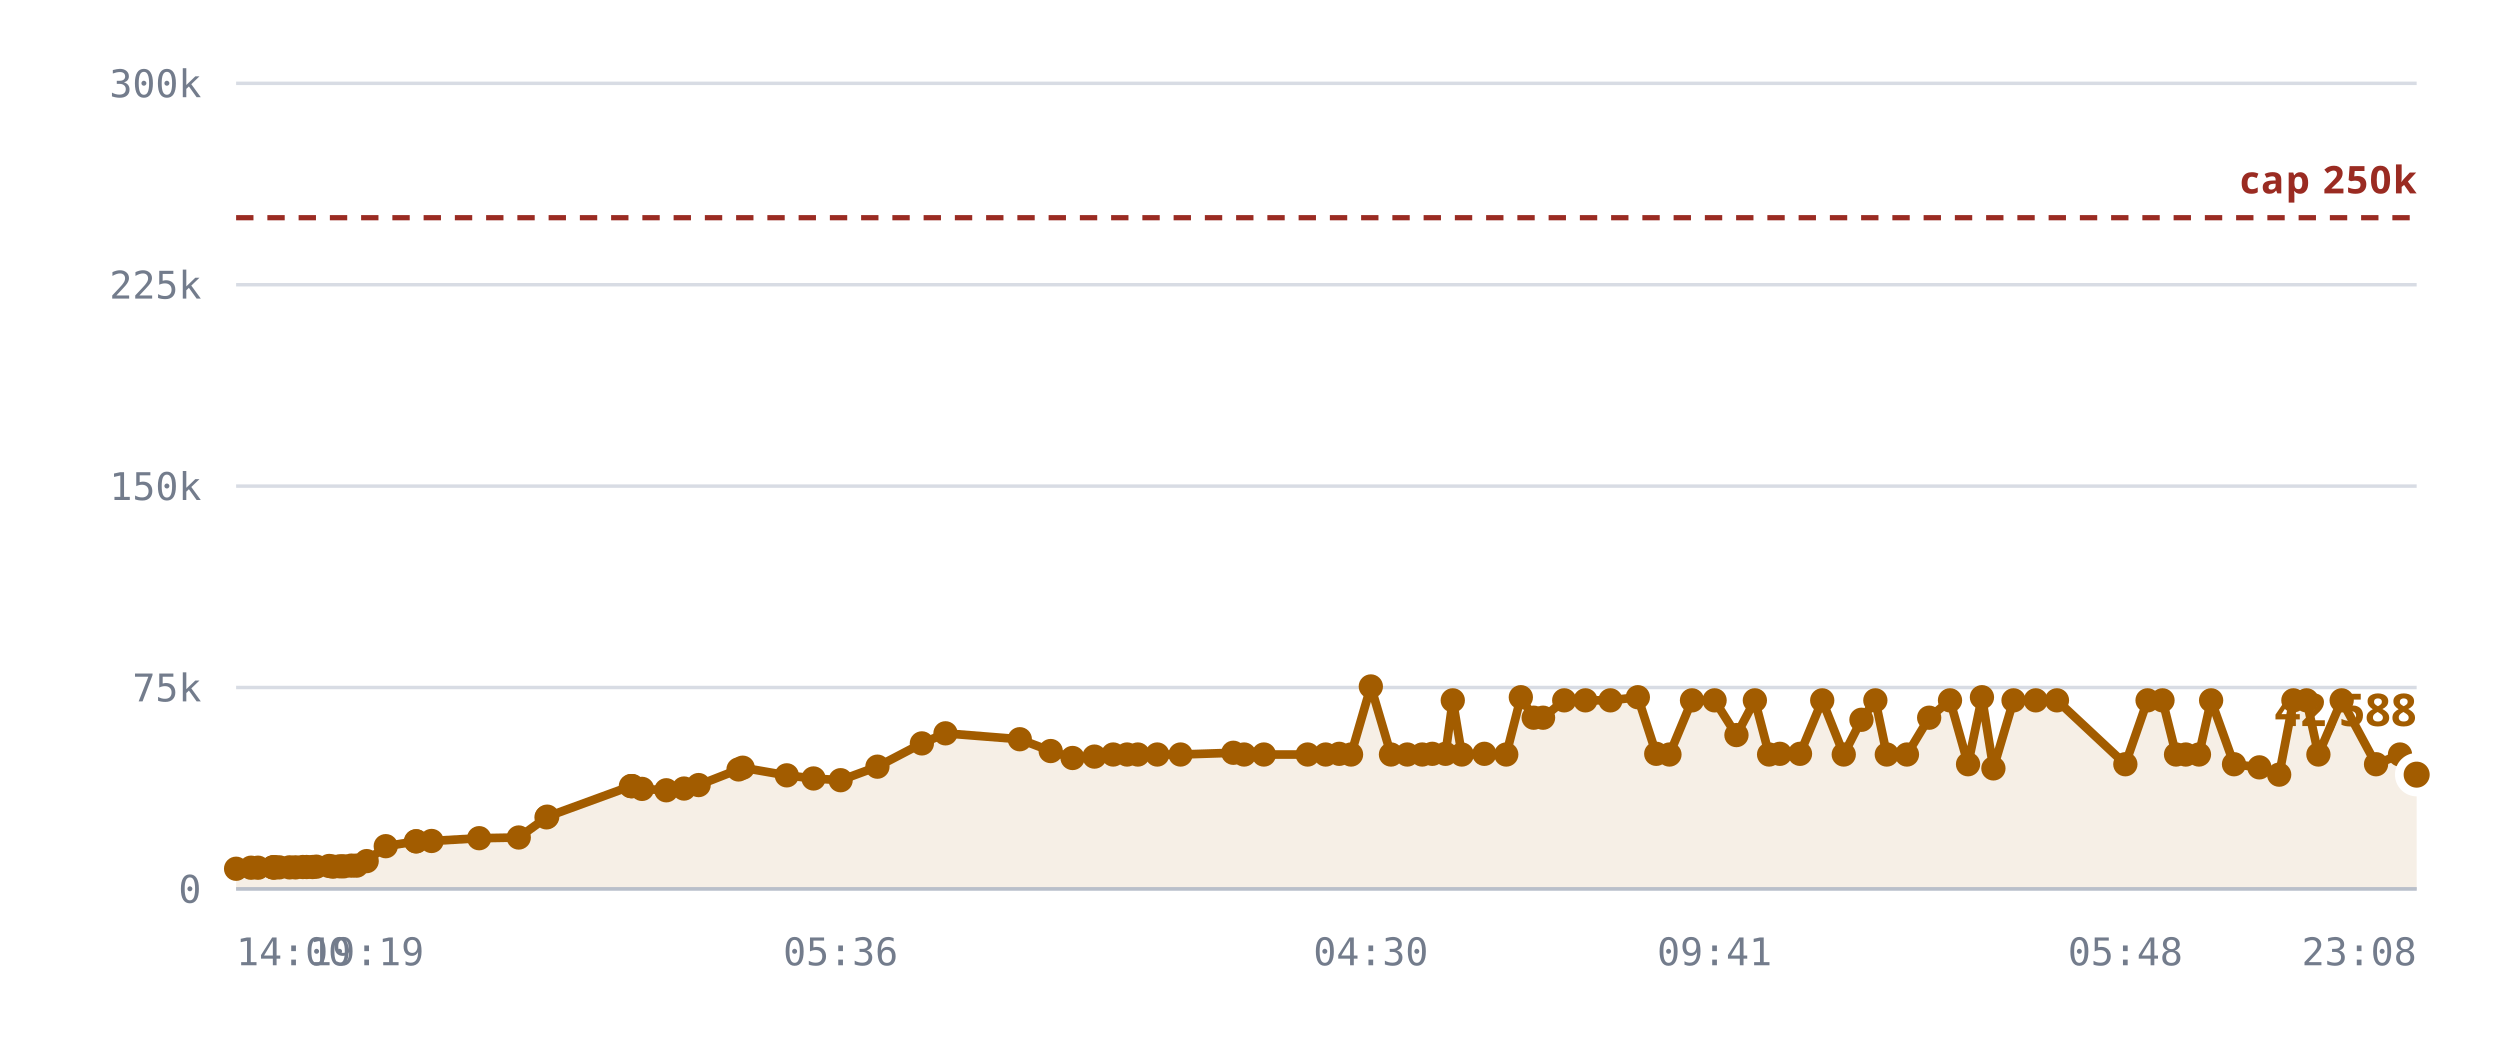
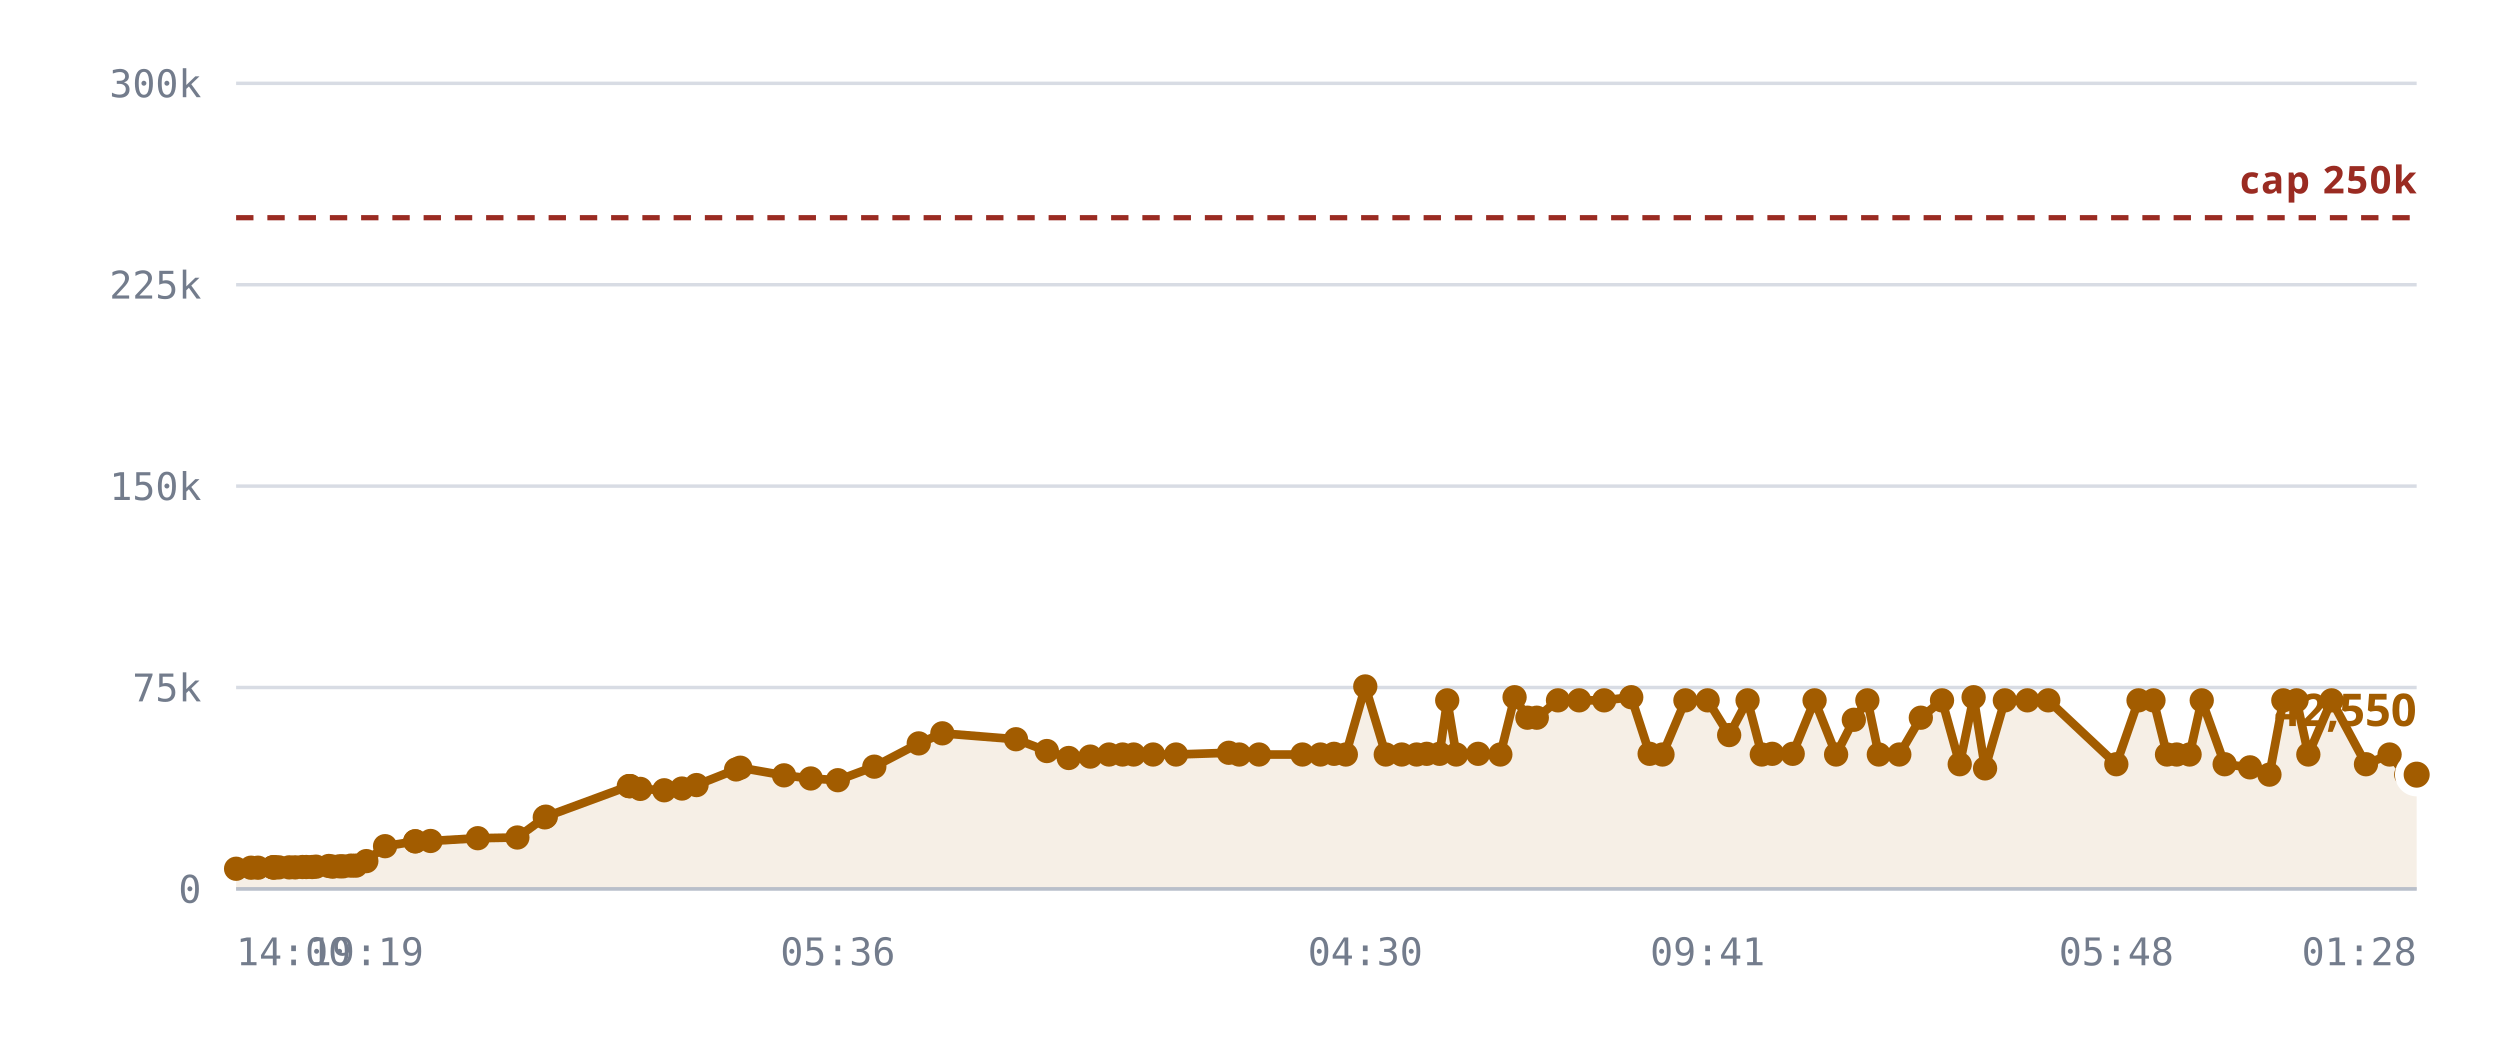
<svg xmlns="http://www.w3.org/2000/svg" viewBox="0 0 720 300" role="img" aria-label="Rooms against the 250,000 cap">
  <style>
    .grid      { stroke: var(--chart-grid, #d8dce4); stroke-width: 1; }
    .cap       { stroke: var(--chart-cap, #9a2b22); stroke-width: 1.5; stroke-dasharray: 5 4; }
    .cap-label { fill: var(--chart-cap, #9a2b22); font: 600 11px Archivo, system-ui, sans-serif; letter-spacing: .04em; }
    .tick      { fill: var(--chart-muted, #737c8c); font: 500 11px "IBM Plex Mono", ui-monospace, monospace; }
    .tick-y    { text-anchor: end; }
    .tick-x    { text-anchor: middle; }
    .series    { fill: none; stroke: var(--chart-line, #a25c00); stroke-width: 2.5; stroke-linejoin: round; stroke-linecap: round; }
    .fill      { fill: var(--chart-fill, rgba(162,92,0,.10)); stroke: none; }
    .dot       { fill: var(--chart-line, #a25c00); }
    .dot-last  { stroke: var(--chart-bg, #fff); stroke-width: 2.5; }
    .end-label { fill: var(--chart-line, #a25c00); font: 700 13px Archivo, system-ui, sans-serif; }
    .axis      { stroke: var(--chart-axis, #b9bfca); stroke-width: 1; }
  </style>
  <line x1="68" y1="256.0" x2="696" y2="256.0" class="grid" />
  <text x="58" y="260.0" class="tick tick-y">0</text>
  <line x1="68" y1="198.0" x2="696" y2="198.0" class="grid" />
  <text x="58" y="202.0" class="tick tick-y">75k</text>
  <line x1="68" y1="140.0" x2="696" y2="140.0" class="grid" />
  <text x="58" y="144.0" class="tick tick-y">150k</text>
  <line x1="68" y1="82.0" x2="696" y2="82.0" class="grid" />
  <text x="58" y="86.0" class="tick tick-y">225k</text>
  <line x1="68" y1="24.0" x2="696" y2="24.0" class="grid" />
  <text x="58" y="28.0" class="tick tick-y">300k</text>
-   <path d="M68.0,250.2 L72.3,249.9 L74.3,249.9 L78.6,249.8 L78.8,249.8 L78.8,249.8 L79.2,249.8 L80.4,249.8 L83.4,249.8 L85.1,249.8 L87.2,249.7 L88.3,249.7 L90.0,249.7 L91.1,249.6 L94.8,249.4 L95.9,249.6 L97.9,249.5 L99.0,249.5 L101.2,249.3 L102.7,249.3 L105.6,248.0 L111.1,243.7 L119.8,242.3 L119.9,242.3 L124.3,242.2 L138.0,241.4 L149.4,241.2 L157.4,235.4 L157.6,235.2 L181.7,226.4 L181.9,226.4 L182.1,226.4 L184.9,227.2 L191.9,227.6 L197.0,227.1 L201.2,226.1 L212.7,221.6 L213.9,221.1 L226.6,223.3 L234.3,224.2 L242.1,224.7 L252.7,220.8 L265.5,214.1 L272.3,211.2 L293.7,212.9 L302.6,216.3 L308.9,218.3 L315.2,217.9 L320.6,217.3 L324.6,217.3 L327.7,217.3 L333.3,217.3 L340.0,217.3 L355.2,216.8 L358.3,217.3 L364.0,217.3 L376.6,217.3 L381.8,217.3 L385.7,217.1 L389.1,217.3 L394.8,197.7 L400.6,217.3 L405.3,217.3 L409.6,217.3 L412.5,217.1 L416.3,217.1 L418.4,201.7 L421.0,217.3 L427.5,217.1 L433.8,217.3 L438.0,200.8 L441.7,206.7 L444.4,206.7 L450.5,201.7 L456.6,201.7 L463.8,201.7 L471.7,200.8 L477.0,217.1 L480.8,217.3 L487.3,201.7 L493.8,201.7 L500.1,211.7 L505.4,201.7 L509.5,217.3 L512.6,217.1 L518.4,217.1 L524.8,201.7 L531.0,217.3 L536.1,207.3 L540.1,201.7 L543.4,217.3 L549.2,217.3 L555.6,206.7 L561.6,201.7 L566.8,220.1 L570.8,200.8 L574.1,221.3 L579.9,201.7 L586.3,201.7 L592.4,201.7 L612.1,220.1 L618.5,201.7 L622.8,201.7 L626.7,217.3 L629.5,217.3 L633.3,217.3 L636.8,201.7 L643.4,220.1 L650.7,221.0 L656.4,223.1 L660.5,201.7 L664.3,201.7 L667.7,217.3 L674.4,201.7 L684.3,220.1 L691.2,217.3 L696.0,223.1 L696.0,256.0 L68.0,256.0 Z" class="fill" />
+   <path d="M68.0,250.2 L72.3,249.9 L74.3,249.9 L78.6,249.8 L78.7,249.8 L78.8,249.8 L79.2,249.8 L80.3,249.8 L83.3,249.8 L85.0,249.8 L87.1,249.7 L88.2,249.7 L89.9,249.7 L91.0,249.6 L94.7,249.4 L95.8,249.6 L97.8,249.5 L98.8,249.5 L101.1,249.3 L102.5,249.3 L105.5,248.0 L110.9,243.7 L119.6,242.3 L119.6,242.3 L124.0,242.2 L137.6,241.4 L149.0,241.2 L156.9,235.4 L157.2,235.2 L181.1,226.4 L181.4,226.4 L181.5,226.4 L184.4,227.2 L191.3,227.6 L196.4,227.1 L200.6,226.1 L212.0,221.6 L213.2,221.1 L225.8,223.3 L233.5,224.2 L241.3,224.7 L251.8,220.8 L264.6,214.1 L271.4,211.2 L292.6,212.9 L301.5,216.3 L307.8,218.3 L314.0,217.9 L319.4,217.3 L323.3,217.3 L326.5,217.3 L332.1,217.3 L338.7,217.3 L353.9,216.8 L356.9,217.3 L362.6,217.3 L375.1,217.3 L380.3,217.3 L384.2,217.1 L387.6,217.3 L393.2,197.7 L399.1,217.3 L403.7,217.3 L408.0,217.3 L410.9,217.1 L414.6,217.1 L416.8,201.7 L419.4,217.3 L425.7,217.1 L432.1,217.3 L436.2,200.8 L439.9,206.7 L442.6,206.7 L448.7,201.7 L454.8,201.7 L462.0,201.7 L469.8,200.8 L475.1,217.1 L478.8,217.3 L485.4,201.7 L491.8,201.7 L498.0,211.7 L503.3,201.7 L507.4,217.3 L510.4,217.1 L516.3,217.1 L522.6,201.7 L528.8,217.3 L533.9,207.3 L537.8,201.7 L541.1,217.3 L547.0,217.3 L553.2,206.7 L559.3,201.7 L564.4,220.1 L568.4,200.8 L571.7,221.3 L577.4,201.7 L583.9,201.7 L589.9,201.7 L609.5,220.1 L615.9,201.7 L620.2,201.7 L624.1,217.3 L626.9,217.3 L630.6,217.3 L634.1,201.7 L640.7,220.1 L648.0,221.0 L653.6,223.1 L657.6,201.7 L661.4,201.7 L664.8,217.3 L671.5,201.7 L681.4,220.1 L688.2,217.3 L693.0,223.1 L696.0,223.1 L696.0,256.0 L68.0,256.0 Z" class="fill" />
  <line x1="68" y1="62.7" x2="696" y2="62.7" class="cap" />
  <text x="696" y="55.7" class="cap-label" text-anchor="end">cap 250k</text>
-   <path d="M68.0,250.2 L72.3,249.9 L74.3,249.9 L78.6,249.8 L78.8,249.8 L78.8,249.8 L79.2,249.8 L80.4,249.8 L83.4,249.8 L85.1,249.8 L87.2,249.7 L88.3,249.7 L90.0,249.7 L91.1,249.6 L94.8,249.4 L95.9,249.6 L97.9,249.5 L99.0,249.5 L101.2,249.3 L102.7,249.3 L105.6,248.0 L111.1,243.7 L119.8,242.3 L119.9,242.3 L124.3,242.2 L138.0,241.4 L149.4,241.2 L157.4,235.4 L157.6,235.2 L181.7,226.4 L181.9,226.4 L182.1,226.4 L184.9,227.2 L191.9,227.6 L197.0,227.1 L201.2,226.1 L212.7,221.6 L213.9,221.1 L226.6,223.3 L234.3,224.2 L242.1,224.7 L252.7,220.8 L265.5,214.1 L272.3,211.2 L293.7,212.9 L302.6,216.3 L308.9,218.3 L315.2,217.9 L320.6,217.3 L324.6,217.3 L327.7,217.3 L333.3,217.3 L340.0,217.3 L355.2,216.8 L358.3,217.3 L364.0,217.3 L376.6,217.3 L381.8,217.3 L385.7,217.1 L389.1,217.3 L394.8,197.7 L400.6,217.3 L405.3,217.3 L409.6,217.3 L412.5,217.1 L416.3,217.1 L418.4,201.7 L421.0,217.3 L427.5,217.1 L433.8,217.3 L438.0,200.8 L441.7,206.7 L444.4,206.7 L450.5,201.7 L456.6,201.7 L463.8,201.7 L471.7,200.8 L477.0,217.1 L480.8,217.3 L487.3,201.7 L493.8,201.7 L500.1,211.7 L505.4,201.7 L509.5,217.3 L512.6,217.1 L518.4,217.1 L524.8,201.7 L531.0,217.3 L536.1,207.3 L540.1,201.7 L543.4,217.3 L549.2,217.3 L555.6,206.7 L561.6,201.7 L566.8,220.1 L570.8,200.8 L574.1,221.3 L579.9,201.7 L586.3,201.7 L592.4,201.7 L612.1,220.1 L618.5,201.7 L622.8,201.7 L626.7,217.3 L629.5,217.3 L633.3,217.3 L636.8,201.7 L643.4,220.1 L650.7,221.0 L656.4,223.1 L660.5,201.7 L664.3,201.7 L667.7,217.3 L674.4,201.7 L684.3,220.1 L691.2,217.3 L696.0,223.1" class="series" />
+   <path d="M68.0,250.2 L72.3,249.9 L74.3,249.9 L78.6,249.8 L78.7,249.8 L78.8,249.8 L79.2,249.8 L80.3,249.8 L83.3,249.8 L85.0,249.8 L87.1,249.7 L88.2,249.7 L89.9,249.7 L91.0,249.6 L94.7,249.4 L95.8,249.6 L97.8,249.5 L98.8,249.5 L101.1,249.3 L102.5,249.3 L105.5,248.0 L110.9,243.7 L119.6,242.3 L119.6,242.3 L124.0,242.2 L137.6,241.4 L149.0,241.2 L156.9,235.4 L157.2,235.2 L181.1,226.4 L181.4,226.4 L181.5,226.4 L184.4,227.2 L191.3,227.6 L196.4,227.1 L200.6,226.1 L212.0,221.6 L213.2,221.1 L225.8,223.3 L233.5,224.2 L241.3,224.7 L251.8,220.8 L264.6,214.1 L271.4,211.2 L292.6,212.9 L301.5,216.3 L307.8,218.3 L314.0,217.9 L319.4,217.3 L323.3,217.3 L326.5,217.3 L332.1,217.3 L338.7,217.3 L353.9,216.8 L356.9,217.3 L362.6,217.3 L375.1,217.3 L380.3,217.3 L384.2,217.1 L387.6,217.3 L393.2,197.7 L399.1,217.3 L403.7,217.3 L408.0,217.3 L410.9,217.1 L414.6,217.1 L416.8,201.7 L419.4,217.3 L425.7,217.1 L432.1,217.3 L436.2,200.8 L439.9,206.7 L442.6,206.7 L448.7,201.7 L454.8,201.7 L462.0,201.7 L469.8,200.8 L475.1,217.1 L478.8,217.3 L485.4,201.7 L491.8,201.7 L498.0,211.7 L503.3,201.7 L507.4,217.3 L510.4,217.1 L516.3,217.1 L522.6,201.7 L528.8,217.3 L533.9,207.3 L537.8,201.7 L541.1,217.3 L547.0,217.3 L553.2,206.7 L559.3,201.7 L564.4,220.1 L568.4,200.8 L571.7,221.3 L577.4,201.7 L583.9,201.7 L589.9,201.7 L609.5,220.1 L615.9,201.7 L620.2,201.7 L624.1,217.3 L626.9,217.3 L630.6,217.3 L634.1,201.7 L640.7,220.1 L648.0,221.0 L653.6,223.1 L657.6,201.7 L661.4,201.7 L664.8,217.3 L671.5,201.7 L681.4,220.1 L688.2,217.3 L693.0,223.1 L696.0,223.1" class="series" />
  <circle cx="68.0" cy="250.2" r="3.5" class="dot" />
  <circle cx="72.3" cy="249.9" r="3.5" class="dot" />
  <circle cx="74.3" cy="249.9" r="3.5" class="dot" />
  <circle cx="78.6" cy="249.8" r="3.5" class="dot" />
-   <circle cx="78.8" cy="249.8" r="3.5" class="dot" />
+   <circle cx="78.7" cy="249.8" r="3.5" class="dot" />
  <circle cx="78.8" cy="249.8" r="3.5" class="dot" />
  <circle cx="79.2" cy="249.8" r="3.5" class="dot" />
-   <circle cx="80.4" cy="249.8" r="3.5" class="dot" />
-   <circle cx="83.4" cy="249.8" r="3.5" class="dot" />
-   <circle cx="85.1" cy="249.8" r="3.5" class="dot" />
-   <circle cx="87.2" cy="249.7" r="3.5" class="dot" />
-   <circle cx="88.3" cy="249.7" r="3.5" class="dot" />
-   <circle cx="90.0" cy="249.7" r="3.5" class="dot" />
-   <circle cx="91.1" cy="249.6" r="3.5" class="dot" />
-   <circle cx="94.8" cy="249.4" r="3.5" class="dot" />
-   <circle cx="95.9" cy="249.6" r="3.5" class="dot" />
-   <circle cx="97.9" cy="249.5" r="3.5" class="dot" />
-   <circle cx="99.0" cy="249.5" r="3.5" class="dot" />
-   <circle cx="101.2" cy="249.3" r="3.5" class="dot" />
-   <circle cx="102.7" cy="249.3" r="3.5" class="dot" />
-   <circle cx="105.6" cy="248.0" r="3.5" class="dot" />
-   <circle cx="111.1" cy="243.7" r="3.5" class="dot" />
-   <circle cx="119.8" cy="242.3" r="3.5" class="dot" />
-   <circle cx="119.9" cy="242.3" r="3.5" class="dot" />
-   <circle cx="124.3" cy="242.2" r="3.5" class="dot" />
-   <circle cx="138.0" cy="241.4" r="3.5" class="dot" />
-   <circle cx="149.4" cy="241.2" r="3.5" class="dot" />
-   <circle cx="157.4" cy="235.4" r="3.5" class="dot" />
-   <circle cx="157.6" cy="235.2" r="3.5" class="dot" />
-   <circle cx="181.7" cy="226.4" r="3.5" class="dot" />
-   <circle cx="181.9" cy="226.4" r="3.5" class="dot" />
-   <circle cx="182.1" cy="226.4" r="3.5" class="dot" />
-   <circle cx="184.9" cy="227.2" r="3.5" class="dot" />
-   <circle cx="191.9" cy="227.6" r="3.5" class="dot" />
-   <circle cx="197.0" cy="227.1" r="3.5" class="dot" />
-   <circle cx="201.2" cy="226.1" r="3.5" class="dot" />
-   <circle cx="212.7" cy="221.6" r="3.5" class="dot" />
-   <circle cx="213.9" cy="221.1" r="3.5" class="dot" />
-   <circle cx="226.6" cy="223.3" r="3.5" class="dot" />
-   <circle cx="234.3" cy="224.2" r="3.5" class="dot" />
-   <circle cx="242.1" cy="224.7" r="3.5" class="dot" />
-   <circle cx="252.7" cy="220.8" r="3.5" class="dot" />
-   <circle cx="265.5" cy="214.1" r="3.5" class="dot" />
-   <circle cx="272.3" cy="211.2" r="3.5" class="dot" />
-   <circle cx="293.7" cy="212.9" r="3.5" class="dot" />
-   <circle cx="302.6" cy="216.3" r="3.5" class="dot" />
-   <circle cx="308.9" cy="218.3" r="3.5" class="dot" />
-   <circle cx="315.2" cy="217.9" r="3.5" class="dot" />
-   <circle cx="320.6" cy="217.3" r="3.5" class="dot" />
-   <circle cx="324.6" cy="217.3" r="3.5" class="dot" />
-   <circle cx="327.7" cy="217.3" r="3.5" class="dot" />
-   <circle cx="333.3" cy="217.3" r="3.5" class="dot" />
-   <circle cx="340.0" cy="217.3" r="3.5" class="dot" />
-   <circle cx="355.2" cy="216.8" r="3.5" class="dot" />
-   <circle cx="358.3" cy="217.3" r="3.5" class="dot" />
-   <circle cx="364.0" cy="217.3" r="3.5" class="dot" />
-   <circle cx="376.6" cy="217.3" r="3.5" class="dot" />
-   <circle cx="381.8" cy="217.3" r="3.5" class="dot" />
-   <circle cx="385.7" cy="217.1" r="3.5" class="dot" />
-   <circle cx="389.1" cy="217.3" r="3.5" class="dot" />
-   <circle cx="394.8" cy="197.7" r="3.5" class="dot" />
-   <circle cx="400.6" cy="217.3" r="3.5" class="dot" />
-   <circle cx="405.3" cy="217.3" r="3.5" class="dot" />
-   <circle cx="409.6" cy="217.3" r="3.5" class="dot" />
-   <circle cx="412.5" cy="217.1" r="3.5" class="dot" />
-   <circle cx="416.3" cy="217.1" r="3.5" class="dot" />
-   <circle cx="418.4" cy="201.7" r="3.5" class="dot" />
-   <circle cx="421.0" cy="217.3" r="3.5" class="dot" />
-   <circle cx="427.5" cy="217.1" r="3.5" class="dot" />
-   <circle cx="433.8" cy="217.3" r="3.5" class="dot" />
-   <circle cx="438.0" cy="200.8" r="3.5" class="dot" />
-   <circle cx="441.7" cy="206.7" r="3.5" class="dot" />
-   <circle cx="444.4" cy="206.7" r="3.5" class="dot" />
-   <circle cx="450.5" cy="201.7" r="3.5" class="dot" />
-   <circle cx="456.6" cy="201.7" r="3.5" class="dot" />
-   <circle cx="463.8" cy="201.7" r="3.5" class="dot" />
-   <circle cx="471.7" cy="200.8" r="3.5" class="dot" />
-   <circle cx="477.0" cy="217.1" r="3.5" class="dot" />
-   <circle cx="480.8" cy="217.3" r="3.5" class="dot" />
-   <circle cx="487.3" cy="201.7" r="3.5" class="dot" />
-   <circle cx="493.8" cy="201.7" r="3.5" class="dot" />
-   <circle cx="500.1" cy="211.7" r="3.5" class="dot" />
-   <circle cx="505.4" cy="201.7" r="3.5" class="dot" />
-   <circle cx="509.5" cy="217.3" r="3.5" class="dot" />
-   <circle cx="512.6" cy="217.1" r="3.5" class="dot" />
-   <circle cx="518.4" cy="217.1" r="3.5" class="dot" />
-   <circle cx="524.8" cy="201.7" r="3.5" class="dot" />
-   <circle cx="531.0" cy="217.3" r="3.5" class="dot" />
-   <circle cx="536.1" cy="207.3" r="3.5" class="dot" />
-   <circle cx="540.1" cy="201.7" r="3.5" class="dot" />
-   <circle cx="543.4" cy="217.3" r="3.5" class="dot" />
-   <circle cx="549.2" cy="217.3" r="3.5" class="dot" />
-   <circle cx="555.6" cy="206.7" r="3.5" class="dot" />
-   <circle cx="561.6" cy="201.7" r="3.5" class="dot" />
-   <circle cx="566.8" cy="220.1" r="3.5" class="dot" />
-   <circle cx="570.8" cy="200.8" r="3.5" class="dot" />
-   <circle cx="574.1" cy="221.3" r="3.5" class="dot" />
-   <circle cx="579.9" cy="201.7" r="3.5" class="dot" />
-   <circle cx="586.3" cy="201.7" r="3.5" class="dot" />
-   <circle cx="592.4" cy="201.7" r="3.5" class="dot" />
-   <circle cx="612.1" cy="220.1" r="3.5" class="dot" />
-   <circle cx="618.5" cy="201.7" r="3.5" class="dot" />
-   <circle cx="622.8" cy="201.7" r="3.5" class="dot" />
-   <circle cx="626.7" cy="217.3" r="3.5" class="dot" />
-   <circle cx="629.5" cy="217.3" r="3.5" class="dot" />
-   <circle cx="633.3" cy="217.3" r="3.5" class="dot" />
-   <circle cx="636.8" cy="201.7" r="3.5" class="dot" />
-   <circle cx="643.4" cy="220.1" r="3.5" class="dot" />
-   <circle cx="650.7" cy="221.0" r="3.5" class="dot" />
-   <circle cx="656.4" cy="223.1" r="3.5" class="dot" />
-   <circle cx="660.5" cy="201.7" r="3.5" class="dot" />
-   <circle cx="664.3" cy="201.7" r="3.5" class="dot" />
-   <circle cx="667.7" cy="217.3" r="3.5" class="dot" />
-   <circle cx="674.4" cy="201.7" r="3.5" class="dot" />
-   <circle cx="684.3" cy="220.1" r="3.5" class="dot" />
-   <circle cx="691.2" cy="217.3" r="3.5" class="dot" />
+   <circle cx="80.3" cy="249.8" r="3.5" class="dot" />
+   <circle cx="83.3" cy="249.8" r="3.5" class="dot" />
+   <circle cx="85.0" cy="249.8" r="3.5" class="dot" />
+   <circle cx="87.1" cy="249.7" r="3.5" class="dot" />
+   <circle cx="88.2" cy="249.7" r="3.5" class="dot" />
+   <circle cx="89.9" cy="249.7" r="3.5" class="dot" />
+   <circle cx="91.0" cy="249.6" r="3.5" class="dot" />
+   <circle cx="94.7" cy="249.4" r="3.5" class="dot" />
+   <circle cx="95.8" cy="249.6" r="3.5" class="dot" />
+   <circle cx="97.8" cy="249.5" r="3.5" class="dot" />
+   <circle cx="98.8" cy="249.5" r="3.5" class="dot" />
+   <circle cx="101.1" cy="249.3" r="3.5" class="dot" />
+   <circle cx="102.5" cy="249.3" r="3.5" class="dot" />
+   <circle cx="105.5" cy="248.0" r="3.5" class="dot" />
+   <circle cx="110.9" cy="243.7" r="3.5" class="dot" />
+   <circle cx="119.6" cy="242.3" r="3.5" class="dot" />
+   <circle cx="119.6" cy="242.3" r="3.5" class="dot" />
+   <circle cx="124.0" cy="242.2" r="3.5" class="dot" />
+   <circle cx="137.6" cy="241.4" r="3.5" class="dot" />
+   <circle cx="149.0" cy="241.2" r="3.5" class="dot" />
+   <circle cx="156.9" cy="235.4" r="3.5" class="dot" />
+   <circle cx="157.2" cy="235.2" r="3.5" class="dot" />
+   <circle cx="181.1" cy="226.4" r="3.5" class="dot" />
+   <circle cx="181.4" cy="226.4" r="3.5" class="dot" />
+   <circle cx="181.5" cy="226.4" r="3.5" class="dot" />
+   <circle cx="184.4" cy="227.2" r="3.5" class="dot" />
+   <circle cx="191.3" cy="227.6" r="3.5" class="dot" />
+   <circle cx="196.4" cy="227.1" r="3.5" class="dot" />
+   <circle cx="200.6" cy="226.1" r="3.5" class="dot" />
+   <circle cx="212.0" cy="221.6" r="3.5" class="dot" />
+   <circle cx="213.2" cy="221.1" r="3.5" class="dot" />
+   <circle cx="225.8" cy="223.3" r="3.5" class="dot" />
+   <circle cx="233.5" cy="224.2" r="3.5" class="dot" />
+   <circle cx="241.3" cy="224.7" r="3.5" class="dot" />
+   <circle cx="251.8" cy="220.8" r="3.5" class="dot" />
+   <circle cx="264.6" cy="214.1" r="3.5" class="dot" />
+   <circle cx="271.4" cy="211.2" r="3.5" class="dot" />
+   <circle cx="292.6" cy="212.9" r="3.5" class="dot" />
+   <circle cx="301.5" cy="216.3" r="3.5" class="dot" />
+   <circle cx="307.8" cy="218.3" r="3.5" class="dot" />
+   <circle cx="314.0" cy="217.9" r="3.5" class="dot" />
+   <circle cx="319.4" cy="217.3" r="3.5" class="dot" />
+   <circle cx="323.3" cy="217.3" r="3.5" class="dot" />
+   <circle cx="326.5" cy="217.3" r="3.5" class="dot" />
+   <circle cx="332.1" cy="217.3" r="3.5" class="dot" />
+   <circle cx="338.7" cy="217.3" r="3.5" class="dot" />
+   <circle cx="353.9" cy="216.8" r="3.5" class="dot" />
+   <circle cx="356.9" cy="217.3" r="3.5" class="dot" />
+   <circle cx="362.6" cy="217.3" r="3.5" class="dot" />
+   <circle cx="375.1" cy="217.3" r="3.5" class="dot" />
+   <circle cx="380.3" cy="217.3" r="3.5" class="dot" />
+   <circle cx="384.2" cy="217.1" r="3.5" class="dot" />
+   <circle cx="387.6" cy="217.3" r="3.5" class="dot" />
+   <circle cx="393.2" cy="197.7" r="3.5" class="dot" />
+   <circle cx="399.1" cy="217.3" r="3.5" class="dot" />
+   <circle cx="403.7" cy="217.3" r="3.5" class="dot" />
+   <circle cx="408.0" cy="217.3" r="3.5" class="dot" />
+   <circle cx="410.9" cy="217.1" r="3.5" class="dot" />
+   <circle cx="414.6" cy="217.1" r="3.5" class="dot" />
+   <circle cx="416.8" cy="201.7" r="3.5" class="dot" />
+   <circle cx="419.4" cy="217.3" r="3.5" class="dot" />
+   <circle cx="425.7" cy="217.1" r="3.5" class="dot" />
+   <circle cx="432.1" cy="217.3" r="3.5" class="dot" />
+   <circle cx="436.2" cy="200.8" r="3.5" class="dot" />
+   <circle cx="439.9" cy="206.7" r="3.5" class="dot" />
+   <circle cx="442.6" cy="206.7" r="3.5" class="dot" />
+   <circle cx="448.7" cy="201.7" r="3.5" class="dot" />
+   <circle cx="454.8" cy="201.7" r="3.5" class="dot" />
+   <circle cx="462.0" cy="201.7" r="3.5" class="dot" />
+   <circle cx="469.8" cy="200.8" r="3.5" class="dot" />
+   <circle cx="475.1" cy="217.1" r="3.5" class="dot" />
+   <circle cx="478.8" cy="217.3" r="3.5" class="dot" />
+   <circle cx="485.4" cy="201.7" r="3.5" class="dot" />
+   <circle cx="491.8" cy="201.7" r="3.5" class="dot" />
+   <circle cx="498.0" cy="211.7" r="3.5" class="dot" />
+   <circle cx="503.3" cy="201.7" r="3.5" class="dot" />
+   <circle cx="507.4" cy="217.3" r="3.5" class="dot" />
+   <circle cx="510.4" cy="217.1" r="3.5" class="dot" />
+   <circle cx="516.3" cy="217.1" r="3.5" class="dot" />
+   <circle cx="522.6" cy="201.7" r="3.5" class="dot" />
+   <circle cx="528.8" cy="217.3" r="3.5" class="dot" />
+   <circle cx="533.9" cy="207.3" r="3.5" class="dot" />
+   <circle cx="537.8" cy="201.7" r="3.5" class="dot" />
+   <circle cx="541.1" cy="217.3" r="3.5" class="dot" />
+   <circle cx="547.0" cy="217.3" r="3.5" class="dot" />
+   <circle cx="553.2" cy="206.7" r="3.5" class="dot" />
+   <circle cx="559.3" cy="201.7" r="3.5" class="dot" />
+   <circle cx="564.4" cy="220.1" r="3.5" class="dot" />
+   <circle cx="568.4" cy="200.8" r="3.5" class="dot" />
+   <circle cx="571.7" cy="221.3" r="3.5" class="dot" />
+   <circle cx="577.4" cy="201.7" r="3.5" class="dot" />
+   <circle cx="583.9" cy="201.7" r="3.5" class="dot" />
+   <circle cx="589.9" cy="201.7" r="3.5" class="dot" />
+   <circle cx="609.5" cy="220.1" r="3.5" class="dot" />
+   <circle cx="615.9" cy="201.7" r="3.5" class="dot" />
+   <circle cx="620.2" cy="201.7" r="3.5" class="dot" />
+   <circle cx="624.1" cy="217.3" r="3.5" class="dot" />
+   <circle cx="626.9" cy="217.3" r="3.5" class="dot" />
+   <circle cx="630.6" cy="217.3" r="3.5" class="dot" />
+   <circle cx="634.1" cy="201.7" r="3.5" class="dot" />
+   <circle cx="640.7" cy="220.1" r="3.5" class="dot" />
+   <circle cx="648.0" cy="221.0" r="3.5" class="dot" />
+   <circle cx="653.6" cy="223.1" r="3.5" class="dot" />
+   <circle cx="657.6" cy="201.7" r="3.5" class="dot" />
+   <circle cx="661.4" cy="201.7" r="3.5" class="dot" />
+   <circle cx="664.8" cy="217.3" r="3.5" class="dot" />
+   <circle cx="671.5" cy="201.7" r="3.5" class="dot" />
+   <circle cx="681.4" cy="220.1" r="3.5" class="dot" />
+   <circle cx="688.2" cy="217.3" r="3.5" class="dot" />
+   <circle cx="693.0" cy="223.1" r="3.5" class="dot" />
  <circle cx="696.0" cy="223.1" r="5" class="dot dot-last" />
-   <text x="696.0" y="209.1" class="end-label" text-anchor="end">42,588</text>
+   <text x="696.0" y="209.1" class="end-label" text-anchor="end">42,550</text>
  <line x1="68" y1="256" x2="696" y2="256" class="axis" />
  <text x="68.0" y="278" class="tick" text-anchor="start">14:00</text>
-   <text x="105.6" y="278" class="tick" text-anchor="middle">19:19</text>
-   <text x="242.1" y="278" class="tick" text-anchor="middle">05:36</text>
-   <text x="394.8" y="278" class="tick" text-anchor="middle">04:30</text>
-   <text x="493.8" y="278" class="tick" text-anchor="middle">09:41</text>
-   <text x="612.1" y="278" class="tick" text-anchor="middle">05:48</text>
-   <text x="696.0" y="278" class="tick" text-anchor="end">23:08</text>
+   <text x="105.5" y="278" class="tick" text-anchor="middle">19:19</text>
+   <text x="241.3" y="278" class="tick" text-anchor="middle">05:36</text>
+   <text x="393.2" y="278" class="tick" text-anchor="middle">04:30</text>
+   <text x="491.8" y="278" class="tick" text-anchor="middle">09:41</text>
+   <text x="609.5" y="278" class="tick" text-anchor="middle">05:48</text>
+   <text x="696.0" y="278" class="tick" text-anchor="end">01:28</text>
</svg>
